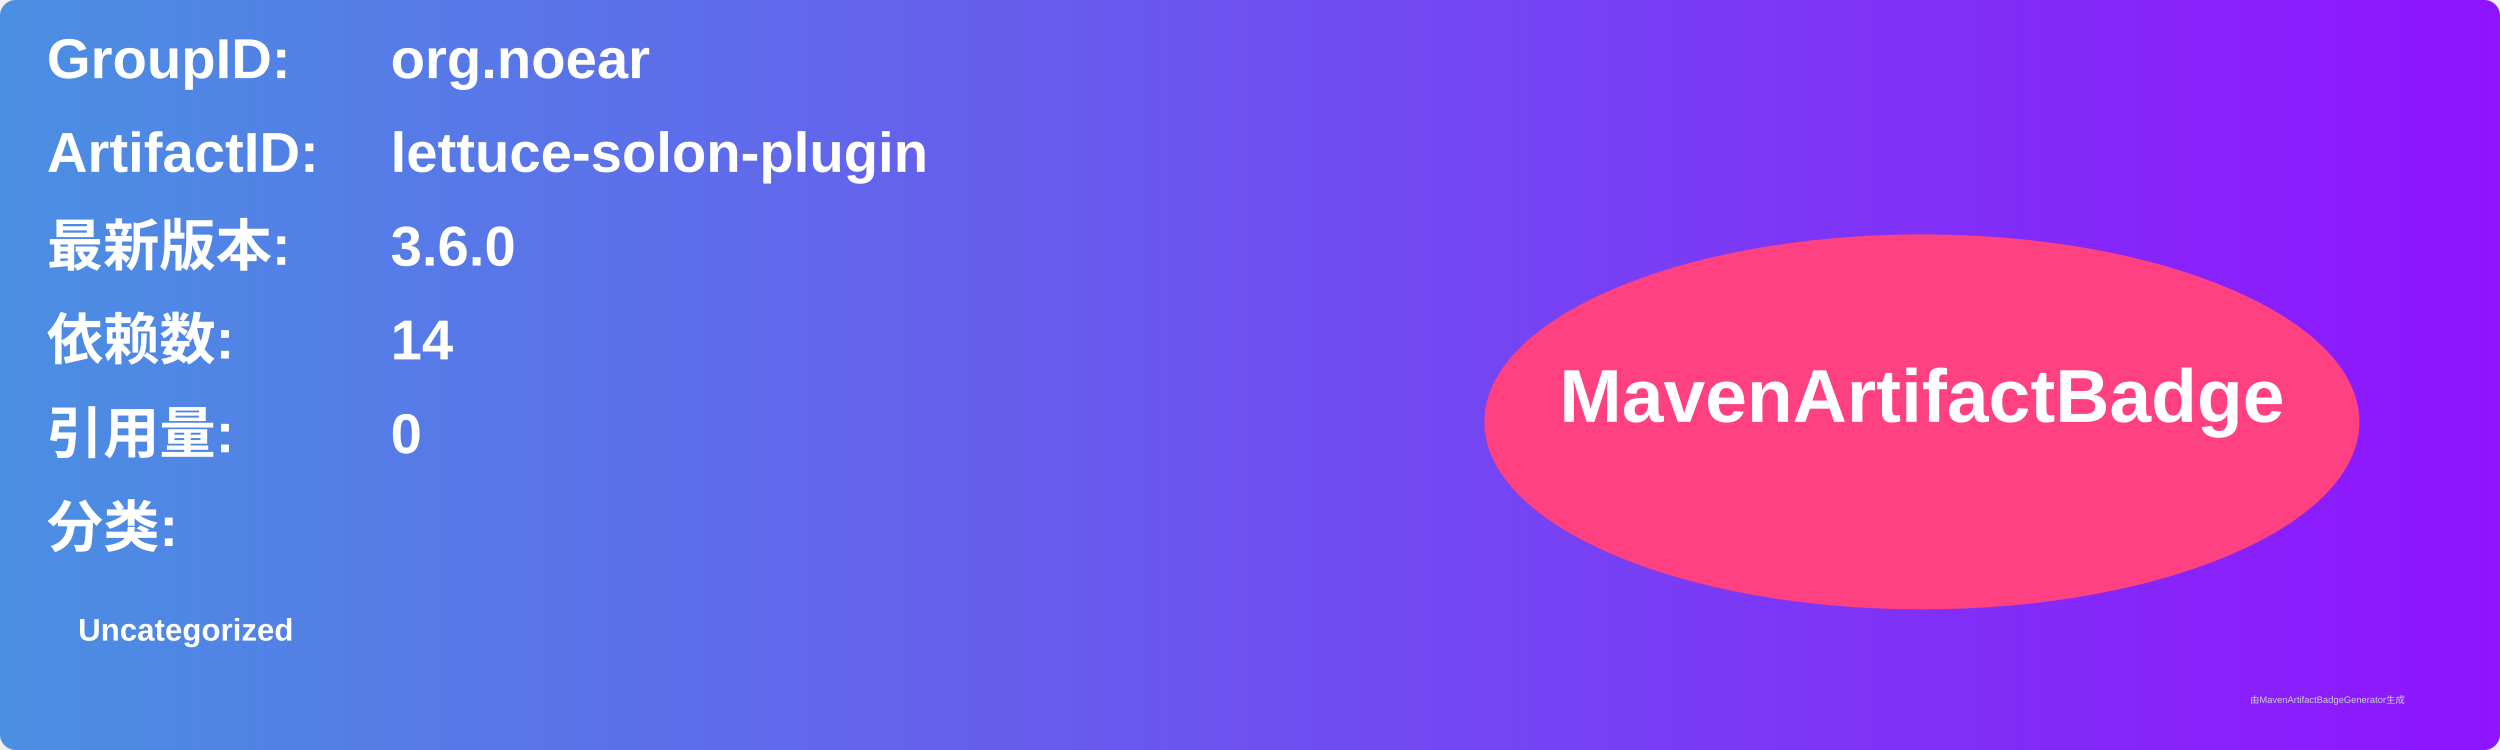
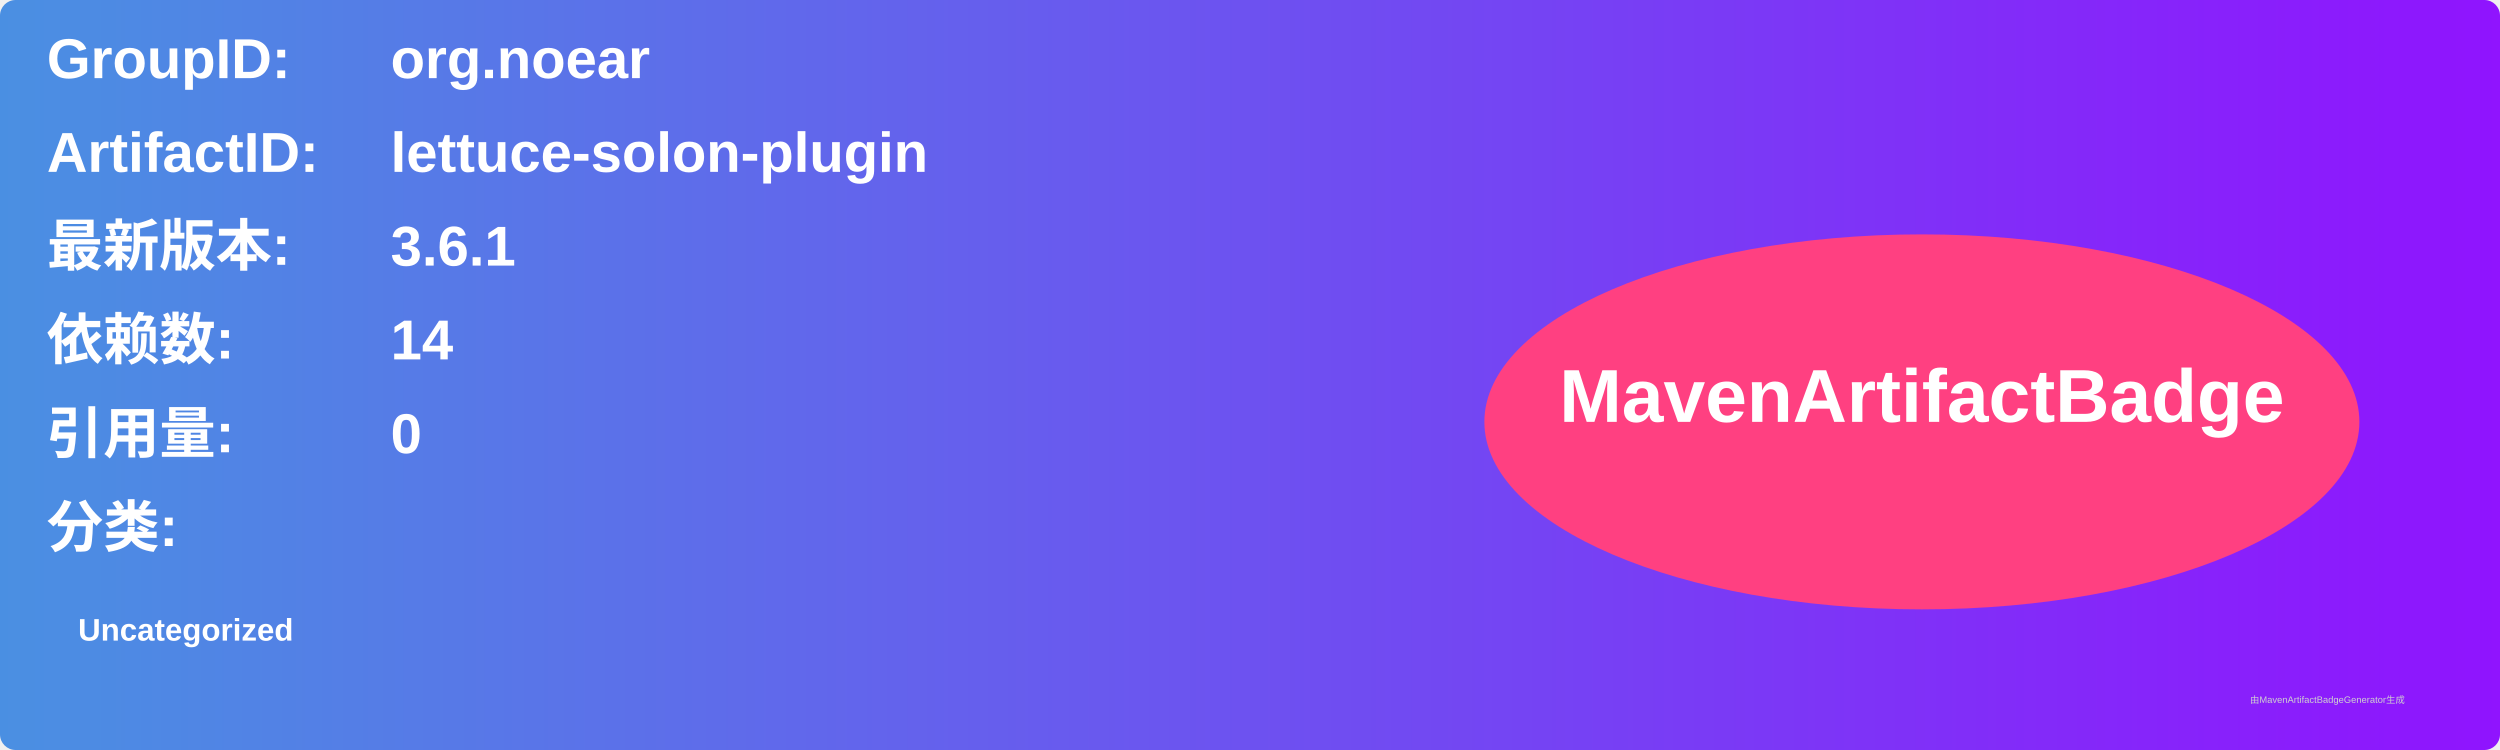
<svg xmlns="http://www.w3.org/2000/svg" width="800" height="240" viewBox="0 0 800 240">
  <linearGradient id="grad" x1="0%" y1="0%" x2="100%" y2="0%">
    <stop offset="0%" stop-color="#4a90e2" />
    <stop offset="100%" stop-color="#9013fe" />
  </linearGradient>
  <rect width="100%" height="100%" rx="5" ry="5" fill="url(#grad)" />
  <g transform="translate(15, 15)">
    <text x="0" y="10" font-family="Arial" font-size="18" fill="white" font-weight="bold" width="260">GroupID:</text>
    <text x="110" y="10" font-family="Arial" font-size="18" fill="white" font-weight="bold" width="460">org.noear</text>
    <text x="0" y="40" font-family="Arial" font-size="18" fill="white" font-weight="bold" width="260">ArtifactID:</text>
    <text x="110" y="40" font-family="Arial" font-size="18" fill="white" font-weight="bold" width="460">lettuce-solon-plugin</text>
    <text x="0" y="70" font-family="Arial" font-size="18" fill="white" font-weight="bold">最新版本:</text>
    <text x="110" y="70" font-family="Arial" font-size="18" fill="white" font-weight="bold">
-       <tspan font-weight="bold">3.6.0</tspan>
+       <tspan font-weight="bold">3.6.1</tspan>
    </text>
    <text x="0" y="100" font-family="Arial" font-size="18" fill="white" font-weight="bold">依赖数: </text>
    <text x="110" y="100" font-family="Arial" font-size="18" fill="white">
      <tspan font-weight="bold">14</tspan>
    </text>
    <text x="0" y="130" font-family="Arial" font-size="18" fill="white" font-weight="bold">引用量: </text>
    <text x="110" y="130" font-family="Arial" font-size="18" fill="white">
      <tspan font-weight="bold">0</tspan>
    </text>
    <text x="0" y="160" font-family="Arial" font-size="18" fill="white" font-weight="bold">分类:</text>
    <text x="10" y="190" font-family="Arial" font-size="10" fill="white">
      <tspan font-weight="bold">Uncategorized</tspan>
    </text>
    <ellipse cx="600" cy="120" rx="140" ry="60" fill="#ff4081" />
    <text x="600" y="120" text-anchor="middle" font-family="Arial" font-size="24" fill="white" font-weight="bold">MavenArtifactBadge</text>
  </g>
  <text x="720" y="225" font-family="Arial" font-size="3" fill="#d0d0d0">由MavenArtifactBadgeGenerator生成</text>
</svg>
